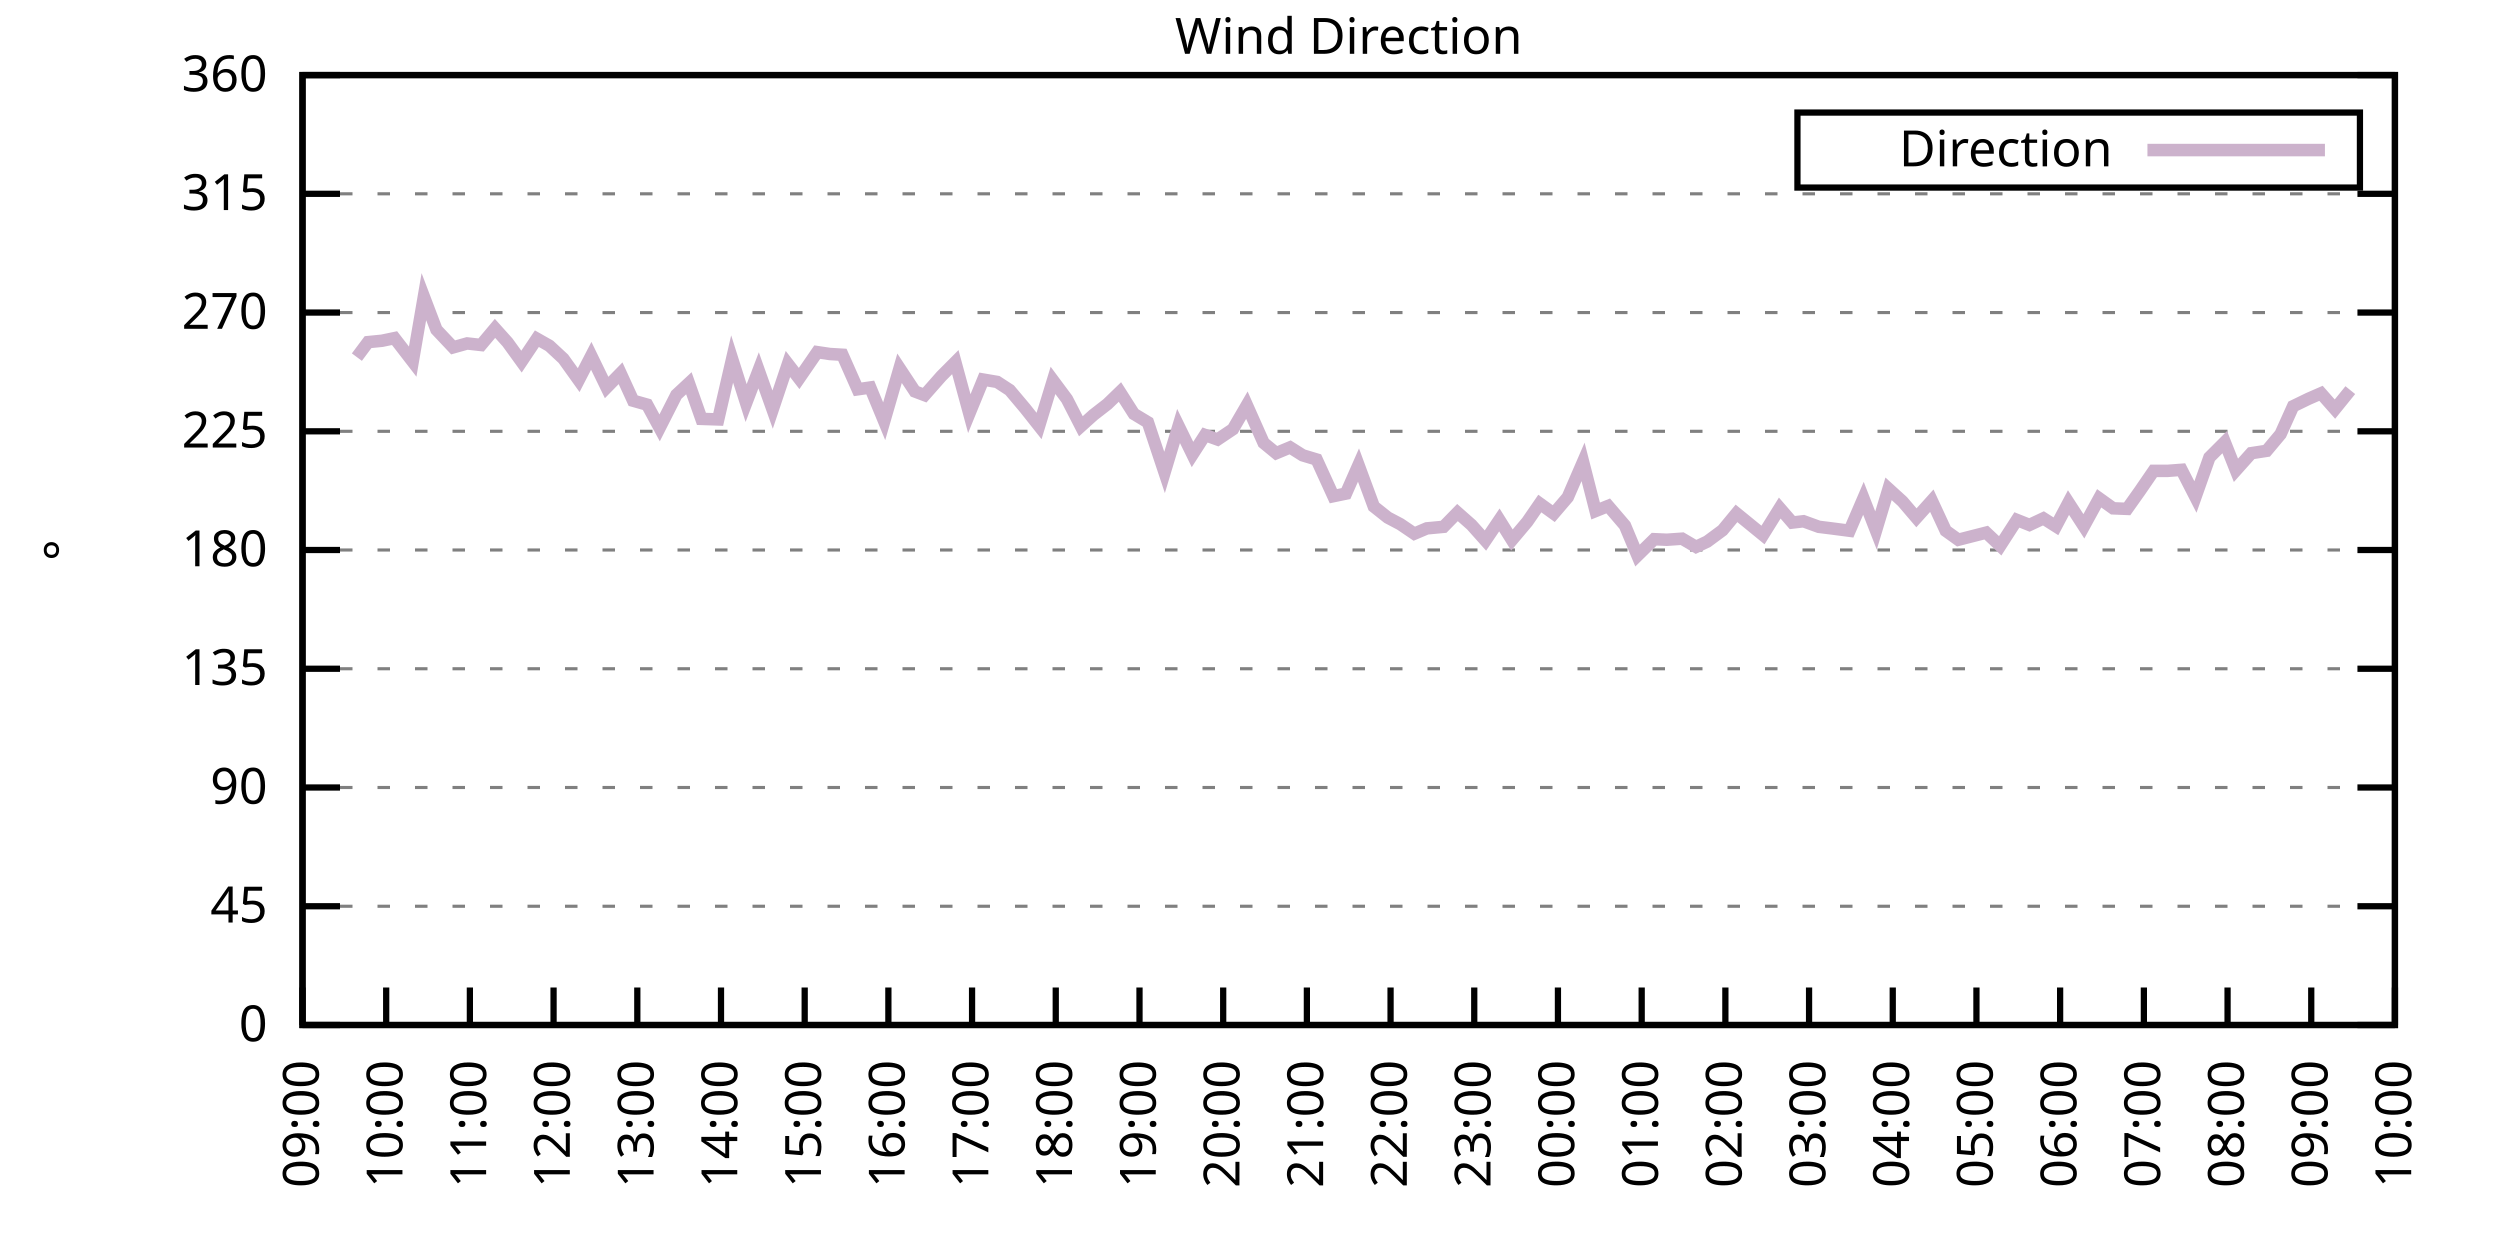
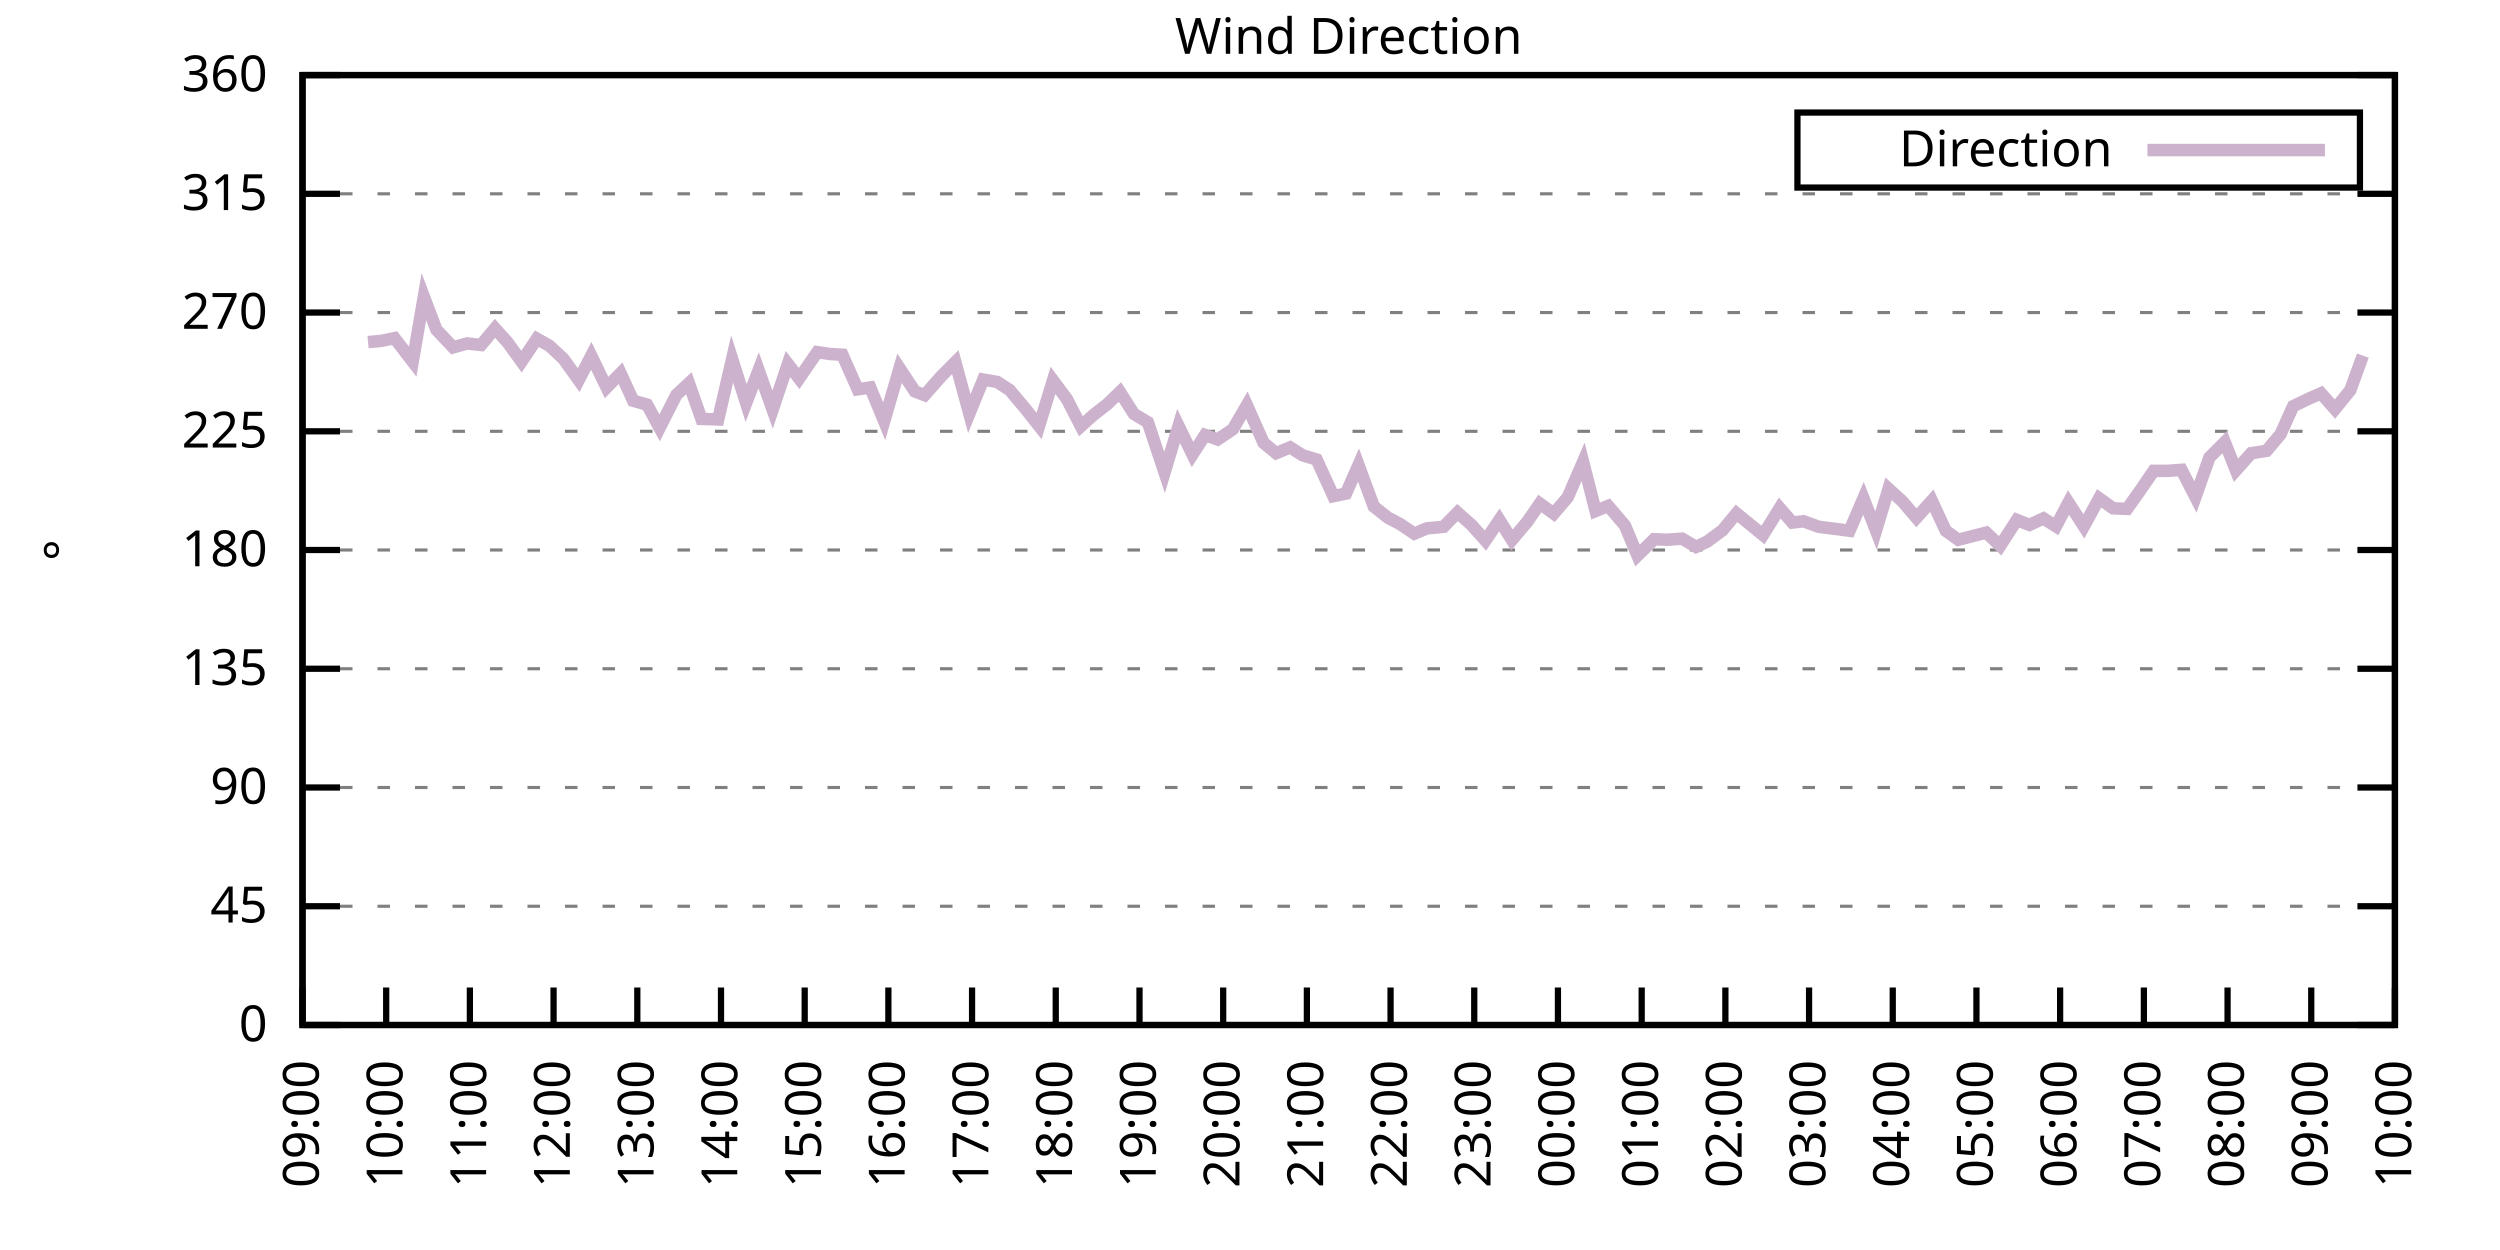
<svg xmlns="http://www.w3.org/2000/svg" xmlns:xlink="http://www.w3.org/1999/xlink" width="400" height="200" viewBox="0 0 400 200">
  <g id="gnuplot_canvas">
    <rect x="0" y="0" width="400" height="200" fill="none" />
    <defs>
      <circle id="gpDot" r="0.5" stroke-width="0.5" stroke="currentColor" />
      <path id="gpPt0" stroke-width="0.333" stroke="currentColor" d="M-1,0 h2 M0,-1 v2" />
      <path id="gpPt1" stroke-width="0.333" stroke="currentColor" d="M-1,-1 L1,1 M1,-1 L-1,1" />
      <path id="gpPt2" stroke-width="0.333" stroke="currentColor" d="M-1,0 L1,0 M0,-1 L0,1 M-1,-1 L1,1 M-1,1 L1,-1" />
      <rect id="gpPt3" stroke-width="0.333" stroke="currentColor" x="-1" y="-1" width="2" height="2" />
      <rect id="gpPt4" stroke-width="0.333" stroke="currentColor" fill="currentColor" x="-1" y="-1" width="2" height="2" />
      <circle id="gpPt5" stroke-width="0.333" stroke="currentColor" cx="0" cy="0" r="1" />
      <use xlink:href="#gpPt5" id="gpPt6" fill="currentColor" stroke="none" />
      <path id="gpPt7" stroke-width="0.333" stroke="currentColor" d="M0,-1.33 L-1.33,0.67 L1.33,0.67 z" />
      <use xlink:href="#gpPt7" id="gpPt8" fill="currentColor" stroke="none" />
      <use xlink:href="#gpPt7" id="gpPt9" stroke="currentColor" transform="rotate(180)" />
      <use xlink:href="#gpPt9" id="gpPt10" fill="currentColor" stroke="none" />
      <use xlink:href="#gpPt3" id="gpPt11" stroke="currentColor" transform="rotate(45)" />
      <use xlink:href="#gpPt11" id="gpPt12" fill="currentColor" stroke="none" />
      <path id="gpPt13" stroke-width="0.333" stroke="currentColor" d="M0,1.330 L1.265,0.411 L0.782,-1.067 L-0.782,-1.076 L-1.265,0.411 z" />
      <use xlink:href="#gpPt13" id="gpPt14" fill="currentColor" stroke="none" />
      <filter id="textbox" filterUnits="objectBoundingBox" x="0" y="0" height="1" width="1">
        <feFlood flood-color="white" flood-opacity="1" result="bgnd" />
        <feComposite in="SourceGraphic" in2="bgnd" operator="atop" />
      </filter>
      <filter id="greybox" filterUnits="objectBoundingBox" x="0" y="0" height="1" width="1">
        <feFlood flood-color="lightgrey" flood-opacity="1" result="grey" />
        <feComposite in="SourceGraphic" in2="grey" operator="atop" />
      </filter>
    </defs>
    <g fill="none" color="white" stroke="currentColor" stroke-width="1.00" stroke-linecap="butt" stroke-linejoin="miter">
</g>
    <g fill="none" color="black" stroke="currentColor" stroke-width="1.00" stroke-linecap="butt" stroke-linejoin="miter">
      <g stroke="none" shape-rendering="crispEdges">
        <polygon fill="rgb(255, 255, 255)" points="48.40,164.00 383.18,164.00 383.18,12.02 48.40,12.02 " />
      </g>
    </g>
    <g fill="none" color="black" stroke="currentColor" stroke-width="1.00" stroke-linecap="butt" stroke-linejoin="miter">
</g>
    <g fill="none" color="black" stroke="black" stroke-width="0.50" stroke-linecap="butt" stroke-linejoin="miter">
</g>
    <g fill="none" color="gray" stroke="currentColor" stroke-width="0.50" stroke-linecap="butt" stroke-linejoin="miter">
      <path stroke="gray" stroke-dasharray="2,4" class="gridline" d="M48.40,164.00 L383.19,164.00  " />
    </g>
    <g fill="none" color="gray" stroke="gray" stroke-width="1.00" stroke-linecap="butt" stroke-linejoin="miter">
</g>
    <g fill="none" color="black" stroke="currentColor" stroke-width="1.00" stroke-linecap="butt" stroke-linejoin="miter">
      <path stroke="black" d="M48.40,164.00 L54.40,164.00 M383.19,164.00 L377.19,164.00  " />
      <g transform="translate(42.80,166.60)" stroke="none" fill="black" font-family="Sans" font-size="8.00" text-anchor="end">
        <text>
          <tspan font-family="Sans"> 0</tspan>
        </text>
      </g>
    </g>
    <g fill="none" color="black" stroke="currentColor" stroke-width="1.00" stroke-linecap="butt" stroke-linejoin="miter">
</g>
    <g fill="none" color="black" stroke="black" stroke-width="0.50" stroke-linecap="butt" stroke-linejoin="miter">
</g>
    <g fill="none" color="gray" stroke="currentColor" stroke-width="0.50" stroke-linecap="butt" stroke-linejoin="miter">
      <path stroke="gray" stroke-dasharray="2,4" class="gridline" d="M48.40,145.00 L383.19,145.00  " />
    </g>
    <g fill="none" color="gray" stroke="gray" stroke-width="1.00" stroke-linecap="butt" stroke-linejoin="miter">
</g>
    <g fill="none" color="black" stroke="currentColor" stroke-width="1.00" stroke-linecap="butt" stroke-linejoin="miter">
      <path stroke="black" d="M48.40,145.00 L54.40,145.00 M383.19,145.00 L377.19,145.00  " />
      <g transform="translate(42.80,147.60)" stroke="none" fill="black" font-family="Sans" font-size="8.00" text-anchor="end">
        <text>
          <tspan font-family="Sans"> 45</tspan>
        </text>
      </g>
    </g>
    <g fill="none" color="black" stroke="currentColor" stroke-width="1.00" stroke-linecap="butt" stroke-linejoin="miter">
</g>
    <g fill="none" color="black" stroke="black" stroke-width="0.50" stroke-linecap="butt" stroke-linejoin="miter">
</g>
    <g fill="none" color="gray" stroke="currentColor" stroke-width="0.50" stroke-linecap="butt" stroke-linejoin="miter">
      <path stroke="gray" stroke-dasharray="2,4" class="gridline" d="M48.40,126.00 L383.19,126.00  " />
    </g>
    <g fill="none" color="gray" stroke="gray" stroke-width="1.00" stroke-linecap="butt" stroke-linejoin="miter">
</g>
    <g fill="none" color="black" stroke="currentColor" stroke-width="1.00" stroke-linecap="butt" stroke-linejoin="miter">
      <path stroke="black" d="M48.40,126.00 L54.40,126.00 M383.19,126.00 L377.19,126.00  " />
      <g transform="translate(42.80,128.60)" stroke="none" fill="black" font-family="Sans" font-size="8.00" text-anchor="end">
        <text>
          <tspan font-family="Sans"> 90</tspan>
        </text>
      </g>
    </g>
    <g fill="none" color="black" stroke="currentColor" stroke-width="1.00" stroke-linecap="butt" stroke-linejoin="miter">
</g>
    <g fill="none" color="black" stroke="black" stroke-width="0.50" stroke-linecap="butt" stroke-linejoin="miter">
</g>
    <g fill="none" color="gray" stroke="currentColor" stroke-width="0.50" stroke-linecap="butt" stroke-linejoin="miter">
      <path stroke="gray" stroke-dasharray="2,4" class="gridline" d="M48.40,107.00 L383.19,107.00  " />
    </g>
    <g fill="none" color="gray" stroke="gray" stroke-width="1.00" stroke-linecap="butt" stroke-linejoin="miter">
</g>
    <g fill="none" color="black" stroke="currentColor" stroke-width="1.00" stroke-linecap="butt" stroke-linejoin="miter">
      <path stroke="black" d="M48.40,107.00 L54.40,107.00 M383.19,107.00 L377.19,107.00  " />
      <g transform="translate(42.80,109.60)" stroke="none" fill="black" font-family="Sans" font-size="8.00" text-anchor="end">
        <text>
          <tspan font-family="Sans"> 135</tspan>
        </text>
      </g>
    </g>
    <g fill="none" color="black" stroke="currentColor" stroke-width="1.00" stroke-linecap="butt" stroke-linejoin="miter">
</g>
    <g fill="none" color="black" stroke="black" stroke-width="0.50" stroke-linecap="butt" stroke-linejoin="miter">
</g>
    <g fill="none" color="gray" stroke="currentColor" stroke-width="0.50" stroke-linecap="butt" stroke-linejoin="miter">
      <path stroke="gray" stroke-dasharray="2,4" class="gridline" d="M48.40,88.00 L383.19,88.00  " />
    </g>
    <g fill="none" color="gray" stroke="gray" stroke-width="1.00" stroke-linecap="butt" stroke-linejoin="miter">
</g>
    <g fill="none" color="black" stroke="currentColor" stroke-width="1.00" stroke-linecap="butt" stroke-linejoin="miter">
      <path stroke="black" d="M48.40,88.00 L54.40,88.00 M383.19,88.00 L377.19,88.00  " />
      <g transform="translate(42.80,90.60)" stroke="none" fill="black" font-family="Sans" font-size="8.00" text-anchor="end">
        <text>
          <tspan font-family="Sans"> 180</tspan>
        </text>
      </g>
    </g>
    <g fill="none" color="black" stroke="currentColor" stroke-width="1.00" stroke-linecap="butt" stroke-linejoin="miter">
</g>
    <g fill="none" color="black" stroke="black" stroke-width="0.50" stroke-linecap="butt" stroke-linejoin="miter">
</g>
    <g fill="none" color="gray" stroke="currentColor" stroke-width="0.50" stroke-linecap="butt" stroke-linejoin="miter">
      <path stroke="gray" stroke-dasharray="2,4" class="gridline" d="M48.40,69.01 L383.19,69.01  " />
    </g>
    <g fill="none" color="gray" stroke="gray" stroke-width="1.00" stroke-linecap="butt" stroke-linejoin="miter">
</g>
    <g fill="none" color="black" stroke="currentColor" stroke-width="1.00" stroke-linecap="butt" stroke-linejoin="miter">
      <path stroke="black" d="M48.40,69.01 L54.40,69.01 M383.19,69.01 L377.19,69.01  " />
      <g transform="translate(42.80,71.61)" stroke="none" fill="black" font-family="Sans" font-size="8.00" text-anchor="end">
        <text>
          <tspan font-family="Sans"> 225</tspan>
        </text>
      </g>
    </g>
    <g fill="none" color="black" stroke="currentColor" stroke-width="1.00" stroke-linecap="butt" stroke-linejoin="miter">
</g>
    <g fill="none" color="black" stroke="black" stroke-width="0.50" stroke-linecap="butt" stroke-linejoin="miter">
</g>
    <g fill="none" color="gray" stroke="currentColor" stroke-width="0.50" stroke-linecap="butt" stroke-linejoin="miter">
      <path stroke="gray" stroke-dasharray="2,4" class="gridline" d="M48.40,50.01 L383.19,50.01  " />
    </g>
    <g fill="none" color="gray" stroke="gray" stroke-width="1.00" stroke-linecap="butt" stroke-linejoin="miter">
</g>
    <g fill="none" color="black" stroke="currentColor" stroke-width="1.00" stroke-linecap="butt" stroke-linejoin="miter">
      <path stroke="black" d="M48.40,50.01 L54.40,50.01 M383.19,50.01 L377.19,50.01  " />
      <g transform="translate(42.80,52.61)" stroke="none" fill="black" font-family="Sans" font-size="8.00" text-anchor="end">
        <text>
          <tspan font-family="Sans"> 270</tspan>
        </text>
      </g>
    </g>
    <g fill="none" color="black" stroke="currentColor" stroke-width="1.00" stroke-linecap="butt" stroke-linejoin="miter">
</g>
    <g fill="none" color="black" stroke="black" stroke-width="0.50" stroke-linecap="butt" stroke-linejoin="miter">
</g>
    <g fill="none" color="gray" stroke="currentColor" stroke-width="0.50" stroke-linecap="butt" stroke-linejoin="miter">
      <path stroke="gray" stroke-dasharray="2,4" class="gridline" d="M48.40,31.01 L383.19,31.01  " />
    </g>
    <g fill="none" color="gray" stroke="gray" stroke-width="1.00" stroke-linecap="butt" stroke-linejoin="miter">
</g>
    <g fill="none" color="black" stroke="currentColor" stroke-width="1.00" stroke-linecap="butt" stroke-linejoin="miter">
      <path stroke="black" d="M48.40,31.01 L54.40,31.01 M383.19,31.01 L377.19,31.01  " />
      <g transform="translate(42.80,33.61)" stroke="none" fill="black" font-family="Sans" font-size="8.00" text-anchor="end">
        <text>
          <tspan font-family="Sans"> 315</tspan>
        </text>
      </g>
    </g>
    <g fill="none" color="black" stroke="currentColor" stroke-width="1.00" stroke-linecap="butt" stroke-linejoin="miter">
</g>
    <g fill="none" color="black" stroke="black" stroke-width="0.50" stroke-linecap="butt" stroke-linejoin="miter">
</g>
    <g fill="none" color="gray" stroke="currentColor" stroke-width="0.50" stroke-linecap="butt" stroke-linejoin="miter">
      <path stroke="gray" stroke-dasharray="2,4" class="gridline" d="M48.40,12.01 L383.19,12.01  " />
    </g>
    <g fill="none" color="gray" stroke="gray" stroke-width="1.00" stroke-linecap="butt" stroke-linejoin="miter">
</g>
    <g fill="none" color="black" stroke="currentColor" stroke-width="1.00" stroke-linecap="butt" stroke-linejoin="miter">
      <path stroke="black" d="M48.40,12.01 L54.40,12.01 M383.19,12.01 L377.19,12.01  " />
      <g transform="translate(42.80,14.61)" stroke="none" fill="black" font-family="Sans" font-size="8.00" text-anchor="end">
        <text>
          <tspan font-family="Sans"> 360</tspan>
        </text>
      </g>
    </g>
    <g fill="none" color="black" stroke="currentColor" stroke-width="1.00" stroke-linecap="butt" stroke-linejoin="miter">
      <path stroke="black" d="M48.40,164.00 L48.40,158.00  " />
      <g transform="translate(51.00,169.60) rotate(270.00)" stroke="none" fill="black" font-family="Sans" font-size="8.00" text-anchor="end">
        <text>
          <tspan font-family="Sans">09:00</tspan>
        </text>
      </g>
    </g>
    <g fill="none" color="black" stroke="currentColor" stroke-width="1.00" stroke-linecap="butt" stroke-linejoin="miter">
      <path stroke="black" d="M61.79,164.00 L61.79,158.00  " />
      <g transform="translate(64.39,169.60) rotate(270.00)" stroke="none" fill="black" font-family="Sans" font-size="8.00" text-anchor="end">
        <text>
          <tspan font-family="Sans">10:00</tspan>
        </text>
      </g>
    </g>
    <g fill="none" color="black" stroke="currentColor" stroke-width="1.00" stroke-linecap="butt" stroke-linejoin="miter">
      <path stroke="black" d="M75.18,164.00 L75.18,158.00  " />
      <g transform="translate(77.78,169.60) rotate(270.00)" stroke="none" fill="black" font-family="Sans" font-size="8.00" text-anchor="end">
        <text>
          <tspan font-family="Sans">11:00</tspan>
        </text>
      </g>
    </g>
    <g fill="none" color="black" stroke="currentColor" stroke-width="1.00" stroke-linecap="butt" stroke-linejoin="miter">
      <path stroke="black" d="M88.57,164.00 L88.57,158.00  " />
      <g transform="translate(91.17,169.60) rotate(270.00)" stroke="none" fill="black" font-family="Sans" font-size="8.00" text-anchor="end">
        <text>
          <tspan font-family="Sans">12:00</tspan>
        </text>
      </g>
    </g>
    <g fill="none" color="black" stroke="currentColor" stroke-width="1.00" stroke-linecap="butt" stroke-linejoin="miter">
      <path stroke="black" d="M101.97,164.00 L101.97,158.00  " />
      <g transform="translate(104.57,169.60) rotate(270.00)" stroke="none" fill="black" font-family="Sans" font-size="8.00" text-anchor="end">
        <text>
          <tspan font-family="Sans">13:00</tspan>
        </text>
      </g>
    </g>
    <g fill="none" color="black" stroke="currentColor" stroke-width="1.00" stroke-linecap="butt" stroke-linejoin="miter">
      <path stroke="black" d="M115.36,164.00 L115.36,158.00  " />
      <g transform="translate(117.96,169.60) rotate(270.00)" stroke="none" fill="black" font-family="Sans" font-size="8.00" text-anchor="end">
        <text>
          <tspan font-family="Sans">14:00</tspan>
        </text>
      </g>
    </g>
    <g fill="none" color="black" stroke="currentColor" stroke-width="1.00" stroke-linecap="butt" stroke-linejoin="miter">
      <path stroke="black" d="M128.75,164.00 L128.75,158.00  " />
      <g transform="translate(131.35,169.60) rotate(270.00)" stroke="none" fill="black" font-family="Sans" font-size="8.00" text-anchor="end">
        <text>
          <tspan font-family="Sans">15:00</tspan>
        </text>
      </g>
    </g>
    <g fill="none" color="black" stroke="currentColor" stroke-width="1.00" stroke-linecap="butt" stroke-linejoin="miter">
      <path stroke="black" d="M142.14,164.00 L142.14,158.00  " />
      <g transform="translate(144.74,169.60) rotate(270.00)" stroke="none" fill="black" font-family="Sans" font-size="8.00" text-anchor="end">
        <text>
          <tspan font-family="Sans">16:00</tspan>
        </text>
      </g>
    </g>
    <g fill="none" color="black" stroke="currentColor" stroke-width="1.00" stroke-linecap="butt" stroke-linejoin="miter">
      <path stroke="black" d="M155.53,164.00 L155.53,158.00  " />
      <g transform="translate(158.13,169.60) rotate(270.00)" stroke="none" fill="black" font-family="Sans" font-size="8.00" text-anchor="end">
        <text>
          <tspan font-family="Sans">17:00</tspan>
        </text>
      </g>
    </g>
    <g fill="none" color="black" stroke="currentColor" stroke-width="1.00" stroke-linecap="butt" stroke-linejoin="miter">
      <path stroke="black" d="M168.92,164.00 L168.92,158.00  " />
      <g transform="translate(171.52,169.60) rotate(270.00)" stroke="none" fill="black" font-family="Sans" font-size="8.00" text-anchor="end">
        <text>
          <tspan font-family="Sans">18:00</tspan>
        </text>
      </g>
    </g>
    <g fill="none" color="black" stroke="currentColor" stroke-width="1.00" stroke-linecap="butt" stroke-linejoin="miter">
      <path stroke="black" d="M182.32,164.00 L182.32,158.00  " />
      <g transform="translate(184.92,169.60) rotate(270.00)" stroke="none" fill="black" font-family="Sans" font-size="8.00" text-anchor="end">
        <text>
          <tspan font-family="Sans">19:00</tspan>
        </text>
      </g>
    </g>
    <g fill="none" color="black" stroke="currentColor" stroke-width="1.00" stroke-linecap="butt" stroke-linejoin="miter">
      <path stroke="black" d="M195.71,164.00 L195.71,158.00  " />
      <g transform="translate(198.31,169.60) rotate(270.00)" stroke="none" fill="black" font-family="Sans" font-size="8.00" text-anchor="end">
        <text>
          <tspan font-family="Sans">20:00</tspan>
        </text>
      </g>
    </g>
    <g fill="none" color="black" stroke="currentColor" stroke-width="1.00" stroke-linecap="butt" stroke-linejoin="miter">
      <path stroke="black" d="M209.10,164.00 L209.10,158.00  " />
      <g transform="translate(211.70,169.60) rotate(270.00)" stroke="none" fill="black" font-family="Sans" font-size="8.00" text-anchor="end">
        <text>
          <tspan font-family="Sans">21:00</tspan>
        </text>
      </g>
    </g>
    <g fill="none" color="black" stroke="currentColor" stroke-width="1.00" stroke-linecap="butt" stroke-linejoin="miter">
      <path stroke="black" d="M222.49,164.00 L222.49,158.00  " />
      <g transform="translate(225.09,169.60) rotate(270.00)" stroke="none" fill="black" font-family="Sans" font-size="8.00" text-anchor="end">
        <text>
          <tspan font-family="Sans">22:00</tspan>
        </text>
      </g>
    </g>
    <g fill="none" color="black" stroke="currentColor" stroke-width="1.00" stroke-linecap="butt" stroke-linejoin="miter">
      <path stroke="black" d="M235.88,164.00 L235.88,158.00  " />
      <g transform="translate(238.48,169.60) rotate(270.00)" stroke="none" fill="black" font-family="Sans" font-size="8.00" text-anchor="end">
        <text>
          <tspan font-family="Sans">23:00</tspan>
        </text>
      </g>
    </g>
    <g fill="none" color="black" stroke="currentColor" stroke-width="1.00" stroke-linecap="butt" stroke-linejoin="miter">
      <path stroke="black" d="M249.27,164.00 L249.27,158.00  " />
      <g transform="translate(251.87,169.60) rotate(270.00)" stroke="none" fill="black" font-family="Sans" font-size="8.00" text-anchor="end">
        <text>
          <tspan font-family="Sans">00:00</tspan>
        </text>
      </g>
    </g>
    <g fill="none" color="black" stroke="currentColor" stroke-width="1.00" stroke-linecap="butt" stroke-linejoin="miter">
      <path stroke="black" d="M262.67,164.00 L262.67,158.00  " />
      <g transform="translate(265.27,169.60) rotate(270.00)" stroke="none" fill="black" font-family="Sans" font-size="8.00" text-anchor="end">
        <text>
          <tspan font-family="Sans">01:00</tspan>
        </text>
      </g>
    </g>
    <g fill="none" color="black" stroke="currentColor" stroke-width="1.00" stroke-linecap="butt" stroke-linejoin="miter">
      <path stroke="black" d="M276.06,164.00 L276.06,158.00  " />
      <g transform="translate(278.66,169.60) rotate(270.00)" stroke="none" fill="black" font-family="Sans" font-size="8.00" text-anchor="end">
        <text>
          <tspan font-family="Sans">02:00</tspan>
        </text>
      </g>
    </g>
    <g fill="none" color="black" stroke="currentColor" stroke-width="1.00" stroke-linecap="butt" stroke-linejoin="miter">
      <path stroke="black" d="M289.45,164.00 L289.45,158.00  " />
      <g transform="translate(292.05,169.60) rotate(270.00)" stroke="none" fill="black" font-family="Sans" font-size="8.00" text-anchor="end">
        <text>
          <tspan font-family="Sans">03:00</tspan>
        </text>
      </g>
    </g>
    <g fill="none" color="black" stroke="currentColor" stroke-width="1.00" stroke-linecap="butt" stroke-linejoin="miter">
      <path stroke="black" d="M302.84,164.00 L302.84,158.00  " />
      <g transform="translate(305.44,169.60) rotate(270.00)" stroke="none" fill="black" font-family="Sans" font-size="8.00" text-anchor="end">
        <text>
          <tspan font-family="Sans">04:00</tspan>
        </text>
      </g>
    </g>
    <g fill="none" color="black" stroke="currentColor" stroke-width="1.00" stroke-linecap="butt" stroke-linejoin="miter">
      <path stroke="black" d="M316.23,164.00 L316.23,158.00  " />
      <g transform="translate(318.83,169.60) rotate(270.00)" stroke="none" fill="black" font-family="Sans" font-size="8.00" text-anchor="end">
        <text>
          <tspan font-family="Sans">05:00</tspan>
        </text>
      </g>
    </g>
    <g fill="none" color="black" stroke="currentColor" stroke-width="1.00" stroke-linecap="butt" stroke-linejoin="miter">
      <path stroke="black" d="M329.62,164.00 L329.62,158.00  " />
      <g transform="translate(332.22,169.60) rotate(270.00)" stroke="none" fill="black" font-family="Sans" font-size="8.00" text-anchor="end">
        <text>
          <tspan font-family="Sans">06:00</tspan>
        </text>
      </g>
    </g>
    <g fill="none" color="black" stroke="currentColor" stroke-width="1.00" stroke-linecap="butt" stroke-linejoin="miter">
      <path stroke="black" d="M343.02,164.00 L343.02,158.00  " />
      <g transform="translate(345.62,169.60) rotate(270.00)" stroke="none" fill="black" font-family="Sans" font-size="8.00" text-anchor="end">
        <text>
          <tspan font-family="Sans">07:00</tspan>
        </text>
      </g>
    </g>
    <g fill="none" color="black" stroke="currentColor" stroke-width="1.00" stroke-linecap="butt" stroke-linejoin="miter">
      <path stroke="black" d="M356.41,164.00 L356.41,158.00  " />
      <g transform="translate(359.01,169.60) rotate(270.00)" stroke="none" fill="black" font-family="Sans" font-size="8.00" text-anchor="end">
        <text>
          <tspan font-family="Sans">08:00</tspan>
        </text>
      </g>
    </g>
    <g fill="none" color="black" stroke="currentColor" stroke-width="1.00" stroke-linecap="butt" stroke-linejoin="miter">
      <path stroke="black" d="M369.80,164.00 L369.80,158.00  " />
      <g transform="translate(372.40,169.60) rotate(270.00)" stroke="none" fill="black" font-family="Sans" font-size="8.00" text-anchor="end">
        <text>
          <tspan font-family="Sans">09:00</tspan>
        </text>
      </g>
    </g>
    <g fill="none" color="black" stroke="currentColor" stroke-width="1.00" stroke-linecap="butt" stroke-linejoin="miter">
      <path stroke="black" d="M383.19,164.00 L383.19,158.00  " />
      <g transform="translate(385.79,169.60) rotate(270.00)" stroke="none" fill="black" font-family="Sans" font-size="8.00" text-anchor="end">
        <text>
          <tspan font-family="Sans">10:00</tspan>
        </text>
      </g>
    </g>
    <g fill="none" color="black" stroke="currentColor" stroke-width="1.00" stroke-linecap="butt" stroke-linejoin="miter">
</g>
    <g fill="none" color="black" stroke="currentColor" stroke-width="1.00" stroke-linecap="butt" stroke-linejoin="miter">
      <path stroke="black" d="M48.40,12.01 L48.40,164.00 L383.19,164.00 L383.19,12.01 L48.40,12.01 Z  " />
    </g>
    <g fill="none" color="black" stroke="currentColor" stroke-width="1.00" stroke-linecap="butt" stroke-linejoin="miter">
</g>
    <g fill="none" color="black" stroke="currentColor" stroke-width="1.00" stroke-linecap="butt" stroke-linejoin="miter">
      <path stroke="black" d="M287.59,30.01 L287.59,18.01 L377.59,18.01 L377.59,30.01 L287.59,30.01 Z  " />
    </g>
    <g id="Wind_direction_plot_1">
      <g fill="none" color="white" stroke="black" stroke-width="2.00" stroke-linecap="butt" stroke-linejoin="miter">
</g>
      <g fill="none" color="black" stroke="currentColor" stroke-width="2.00" stroke-linecap="butt" stroke-linejoin="miter">
        <g transform="translate(337.99,26.61)" stroke="none" fill="black" font-family="Sans" font-size="8.00" text-anchor="end">
          <text>
            <tspan font-family="Sans">Direction</tspan>
          </text>
        </g>
      </g>
      <g fill="none" color="black" stroke="currentColor" stroke-width="2.00" stroke-linecap="butt" stroke-linejoin="miter">
-         <path stroke="rgb(204, 178, 204)" d="M343.59,24.01 L371.99,24.01 M57.10,57.14 L58.89,54.74 L61.12,54.52 L63.13,54.10 L66.03,57.86 L67.82,47.47   L69.83,52.75 L72.50,55.58 L74.74,54.95 L76.97,55.20 L79.20,52.54 L81.21,54.78 L83.44,57.86 L85.90,54.19   L87.91,55.33 L90.14,57.40 L92.59,60.82 L94.60,56.93 L97.06,62.00 L99.29,59.72 L101.30,64.11 L103.53,64.74   L105.54,68.46 L108.22,63.18 L110.22,61.32 L112.23,67.02 L114.91,67.11 L117.14,57.44 L119.38,64.49 L121.38,59.25   L123.62,65.54 L126.07,58.24 L127.86,60.56 L130.76,56.34 L132.77,56.64 L134.78,56.76 L137.23,62.29 L139.24,62.00   L141.47,67.40 L143.93,58.92 L146.38,62.63 L147.94,63.22 L150.62,60.18 L152.85,57.94 L155.09,66.18 L157.32,60.73   L159.55,61.11 L161.56,62.42 L164.01,65.33 L166.25,68.16 L168.48,60.86 L170.71,63.86 L172.94,68.20 L174.95,66.39   L177.18,64.66 L179.19,62.72 L181.42,66.22 L183.66,67.57 L186.33,75.59 L188.57,68.16 L190.80,72.72 L192.81,69.60   L194.81,70.32 L197.27,68.67 L199.50,64.83 L202.18,70.86 L204.19,72.51 L206.42,71.58 L208.43,72.85 L210.66,73.52   L213.34,79.39 L215.35,78.97 L217.36,74.41 L219.81,81.04 L222.04,82.81 L224.05,83.87 L226.29,85.39 L228.29,84.54   L230.97,84.29 L233.20,82.01 L235.44,83.99 L237.67,86.49 L239.90,83.19 L241.91,86.40 L244.36,83.49 L246.37,80.57   L248.60,82.18 L250.84,79.56 L253.29,73.90 L255.30,81.76 L257.31,80.95 L259.99,84.08 L262.00,88.89 L264.67,86.27   L266.68,86.36 L269.14,86.19 L271.37,87.50 L273.16,86.65 L275.61,84.84 L277.84,82.14 L279.85,83.78 L282.08,85.60   L284.76,81.29 L286.77,83.61 L288.56,83.40 L291.01,84.29 L293.02,84.54 L295.92,84.92 L298.15,79.73 L300.16,84.88   L302.17,78.21 L304.40,80.24 L306.63,82.85 L309.09,80.11 L311.32,84.92 L313.33,86.36 L317.79,85.22 L320.03,87.33   L322.70,83.19 L324.71,83.99 L326.95,82.94 L328.95,84.21 L330.96,80.41 L333.42,84.21 L335.87,79.73 L338.10,81.33   L340.34,81.42 L342.35,78.59 L344.58,75.34 L346.81,75.34 L349.04,75.17 L351.27,79.52 L353.51,73.19 L355.96,70.74   L357.75,75.25 L360.20,72.51 L362.66,72.13 L364.89,69.47 L366.90,65.00 L369.35,63.81 L371.36,62.93 L373.59,65.46   L376.05,62.42  " />
+         <path stroke="rgb(204, 178, 204)" d="M343.59,24.01 L371.99,24.01 M58.89,54.74 L61.12,54.52 L63.13,54.10 L66.03,57.86 L67.82,47.47 L69.83,52.75   L72.50,55.58 L74.74,54.95 L76.97,55.20 L79.20,52.54 L81.21,54.78 L83.44,57.86 L85.90,54.19 L87.91,55.33   L90.14,57.40 L92.59,60.82 L94.60,56.93 L97.06,62.00 L99.29,59.72 L101.30,64.11 L103.53,64.74 L105.54,68.46   L108.22,63.18 L110.22,61.32 L112.23,67.02 L114.91,67.11 L117.14,57.44 L119.38,64.49 L121.38,59.25 L123.62,65.54   L126.07,58.24 L127.86,60.56 L130.76,56.34 L132.77,56.64 L134.78,56.76 L137.23,62.29 L139.24,62.00 L141.47,67.40   L143.93,58.92 L146.38,62.63 L147.94,63.22 L150.62,60.18 L152.85,57.94 L155.09,66.18 L157.32,60.73 L159.55,61.11   L161.56,62.42 L164.01,65.33 L166.25,68.16 L168.48,60.86 L170.71,63.86 L172.94,68.20 L174.95,66.39 L177.18,64.66   L179.19,62.72 L181.42,66.22 L183.66,67.57 L186.33,75.59 L188.57,68.16 L190.80,72.72 L192.81,69.60 L194.81,70.32   L197.27,68.67 L199.50,64.83 L202.18,70.86 L204.19,72.51 L206.42,71.58 L208.43,72.85 L210.66,73.52 L213.34,79.39   L215.35,78.97 L217.36,74.41 L219.81,81.04 L222.04,82.81 L224.05,83.87 L226.29,85.39 L228.29,84.54 L230.97,84.29   L233.20,82.01 L235.44,83.99 L237.67,86.49 L239.90,83.19 L241.91,86.40 L244.36,83.49 L246.37,80.57 L248.60,82.18   L250.84,79.56 L253.29,73.90 L255.30,81.76 L257.31,80.95 L259.99,84.08 L262.00,88.89 L264.67,86.27 L266.68,86.36   L269.14,86.19 L271.37,87.50 L273.16,86.65 L275.61,84.84 L277.84,82.14 L279.85,83.78 L282.08,85.60 L284.76,81.29   L286.77,83.61 L288.56,83.40 L291.01,84.29 L293.02,84.54 L295.92,84.92 L298.15,79.73 L300.16,84.88 L302.17,78.21   L304.40,80.24 L306.63,82.85 L309.09,80.11 L311.32,84.92 L313.33,86.36 L317.79,85.22 L320.03,87.33 L322.70,83.19   L324.71,83.99 L326.95,82.94 L328.95,84.21 L330.96,80.41 L333.42,84.21 L335.87,79.73 L338.10,81.33 L340.34,81.42   L342.35,78.59 L344.58,75.34 L346.81,75.34 L349.04,75.17 L351.27,79.52 L353.51,73.19 L355.96,70.74 L357.75,75.25   L360.20,72.51 L362.66,72.13 L364.89,69.47 L366.90,65.00 L369.35,63.81 L371.36,62.93 L373.59,65.46 L376.05,62.42   L378.06,56.89  " />
      </g>
    </g>
    <g fill="none" color="black" stroke="currentColor" stroke-width="2.00" stroke-linecap="butt" stroke-linejoin="miter">
</g>
    <g fill="none" color="black" stroke="black" stroke-width="1.00" stroke-linecap="butt" stroke-linejoin="miter">
</g>
    <g fill="none" color="black" stroke="currentColor" stroke-width="1.00" stroke-linecap="butt" stroke-linejoin="miter">
      <path stroke="black" d="M48.40,12.01 L48.40,164.00 L383.19,164.00 L383.19,12.01 L48.40,12.01 Z  " />
      <g transform="translate(12.80,88.01) rotate(270.00)" stroke="none" fill="black" font-family="Sans" font-size="8.00" text-anchor="middle">
        <text>
          <tspan font-family="Sans">°</tspan>
        </text>
      </g>
    </g>
    <g fill="none" color="black" stroke="currentColor" stroke-width="1.00" stroke-linecap="butt" stroke-linejoin="miter">
</g>
    <g fill="none" color="black" stroke="currentColor" stroke-width="1.00" stroke-linecap="butt" stroke-linejoin="miter">
      <g transform="translate(215.79,8.61)" stroke="none" fill="black" font-family="Sans" font-size="8.00" text-anchor="middle">
        <text>
          <tspan font-family="Sans">Wind Direction</tspan>
        </text>
      </g>
    </g>
    <g fill="none" color="black" stroke="currentColor" stroke-width="1.00" stroke-linecap="butt" stroke-linejoin="miter">
</g>
  </g>
</svg>
